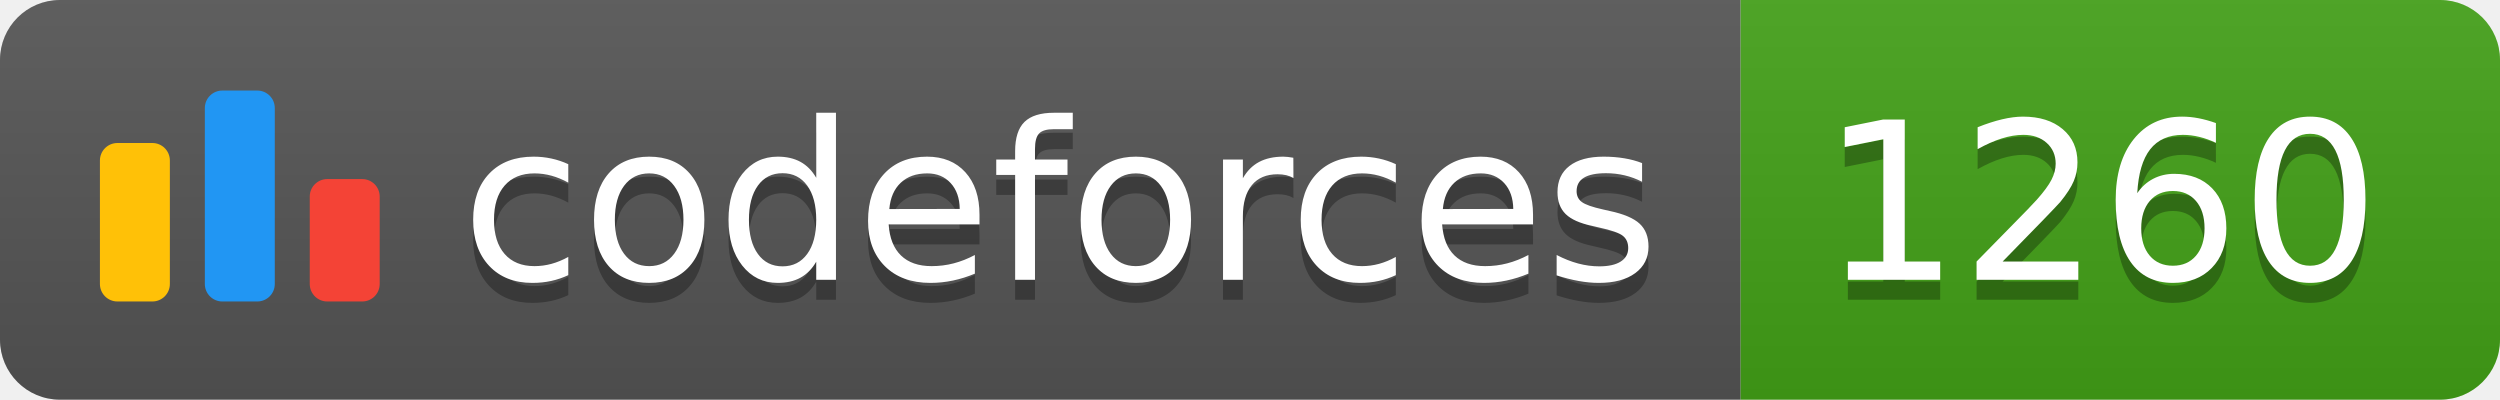
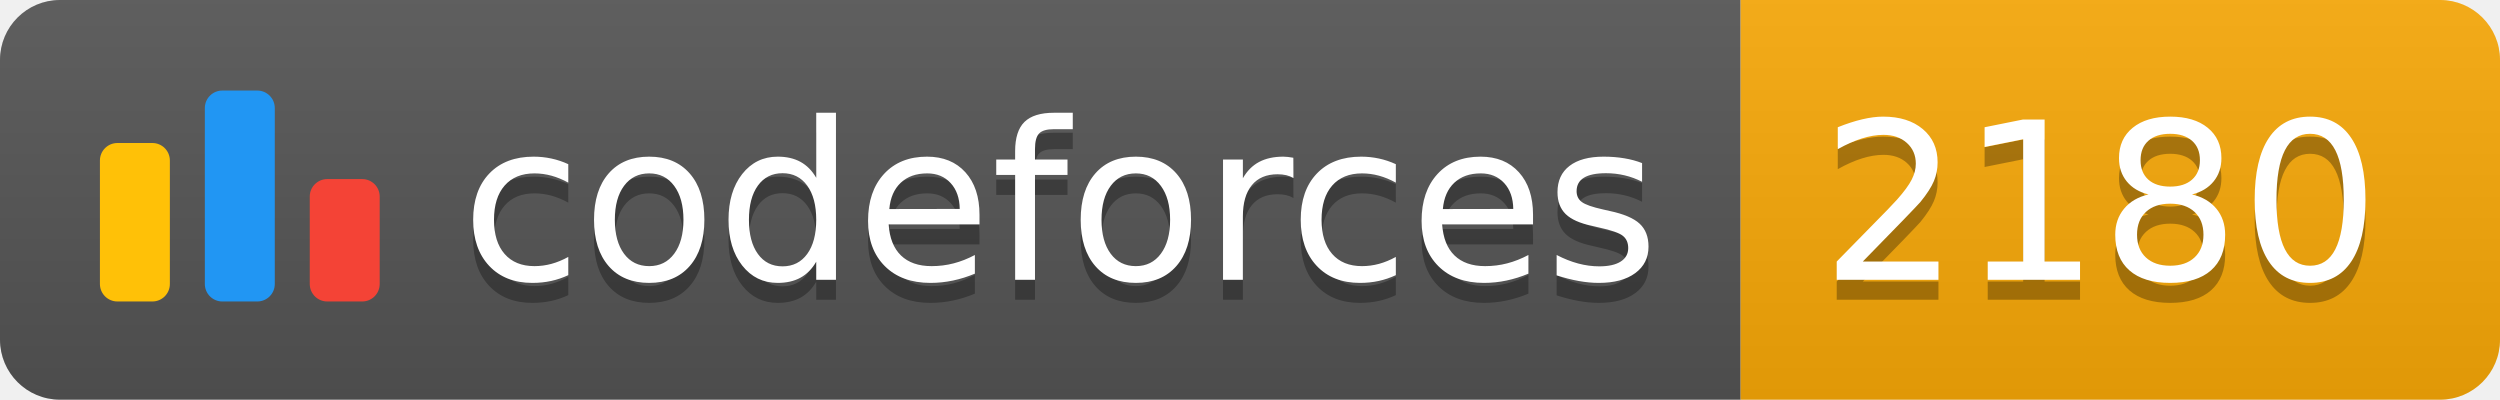
<svg xmlns="http://www.w3.org/2000/svg" width="125.1" height="20">
  <linearGradient id="smooth" x2="0" y2="100%">
    <stop offset="0" stop-color="#bbb" stop-opacity=".1" />
    <stop offset="1" stop-opacity=".1" />
  </linearGradient>
  <clipPath id="round">
    <rect width="125.1" height="20" rx="3" fill="#fff" />
  </clipPath>
  <g clip-path="url(#round)">
    <rect width="87.1" height="20" fill="#555" />
-     <rect x="87.1" width="38.0" height="20" fill="#43A217" />
+     <rect x="87.1" width="38.0" height="20" fill="#F9A908" />
    <rect width="125.1" height="20" fill="url(#smooth)" />
  </g>
  <g fill="#fff" text-anchor="middle" font-family="DejaVu Sans,Verdana,Geneva,sans-serif" font-size="110">
    <svg x="5" y="3" class="logo" width="14" height="14" viewBox="0 0 32 25" fill="none">
      <rect y="6" width="8" height="18.125" rx="2" fill="#FFC107" />
      <rect x="24" y="10.125" width="8" height="14" rx="2" fill="#F44336" />
      <rect x="12" width="8" height="24.125" rx="2" fill="#2196F3" />
    </svg>
    <text x="530.5" y="150" fill="#010101" fill-opacity=".3" transform="scale(0.1)" textLength="601.0" lengthAdjust="spacing">codeforces
        </text>
    <text x="530.5" y="140" transform="scale(0.1)" textLength="601.0" lengthAdjust="spacing">codeforces</text>
-     <text x="1051.0" y="150" fill="#010101" fill-opacity=".3" transform="scale(0.1)" textLength="280.0" lengthAdjust="spacing">1260
+     <text x="1051.0" y="150" fill="#010101" fill-opacity=".3" transform="scale(0.1)" textLength="280.0" lengthAdjust="spacing">2180
        </text>
-     <text x="1051.0" y="140" transform="scale(0.1)" textLength="280.0" lengthAdjust="spacing">1260</text>
+     <text x="1051.0" y="140" transform="scale(0.1)" textLength="280.0" lengthAdjust="spacing">2180</text>
  </g>
</svg>
